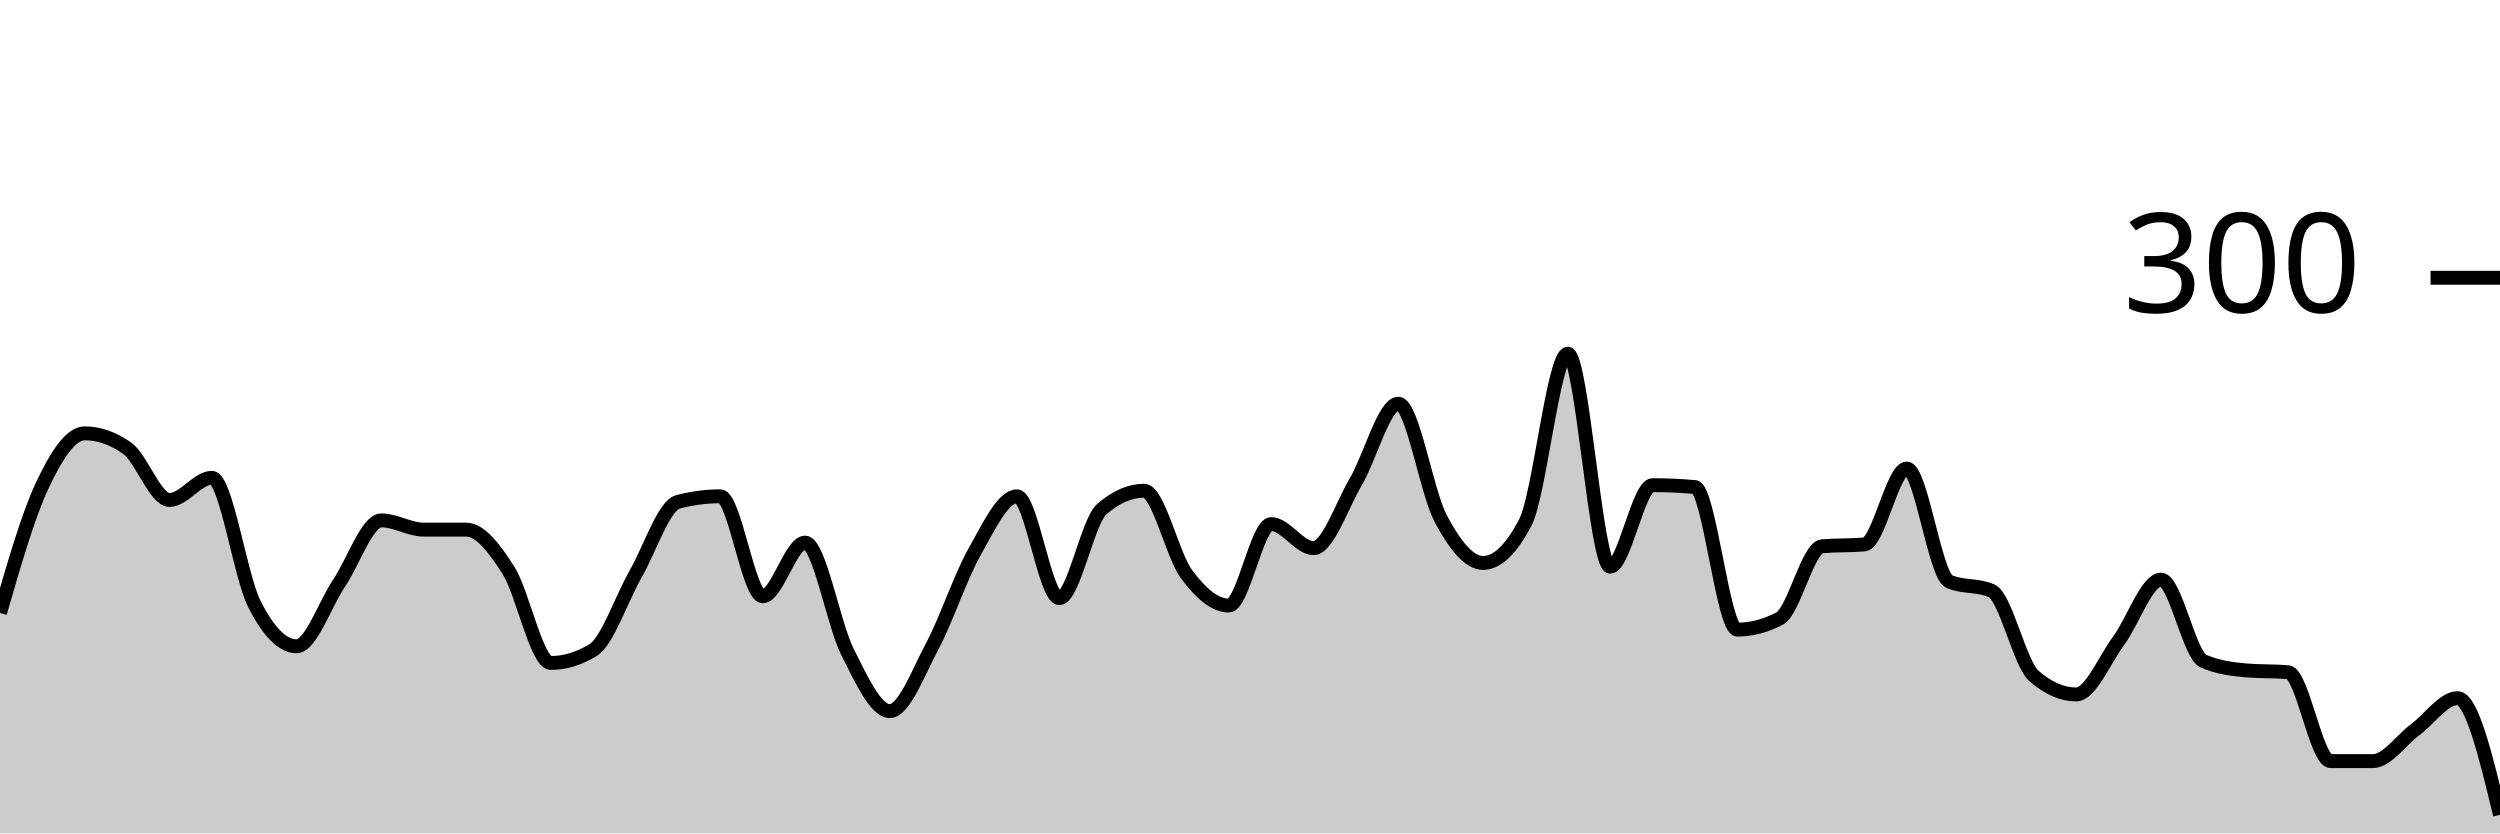
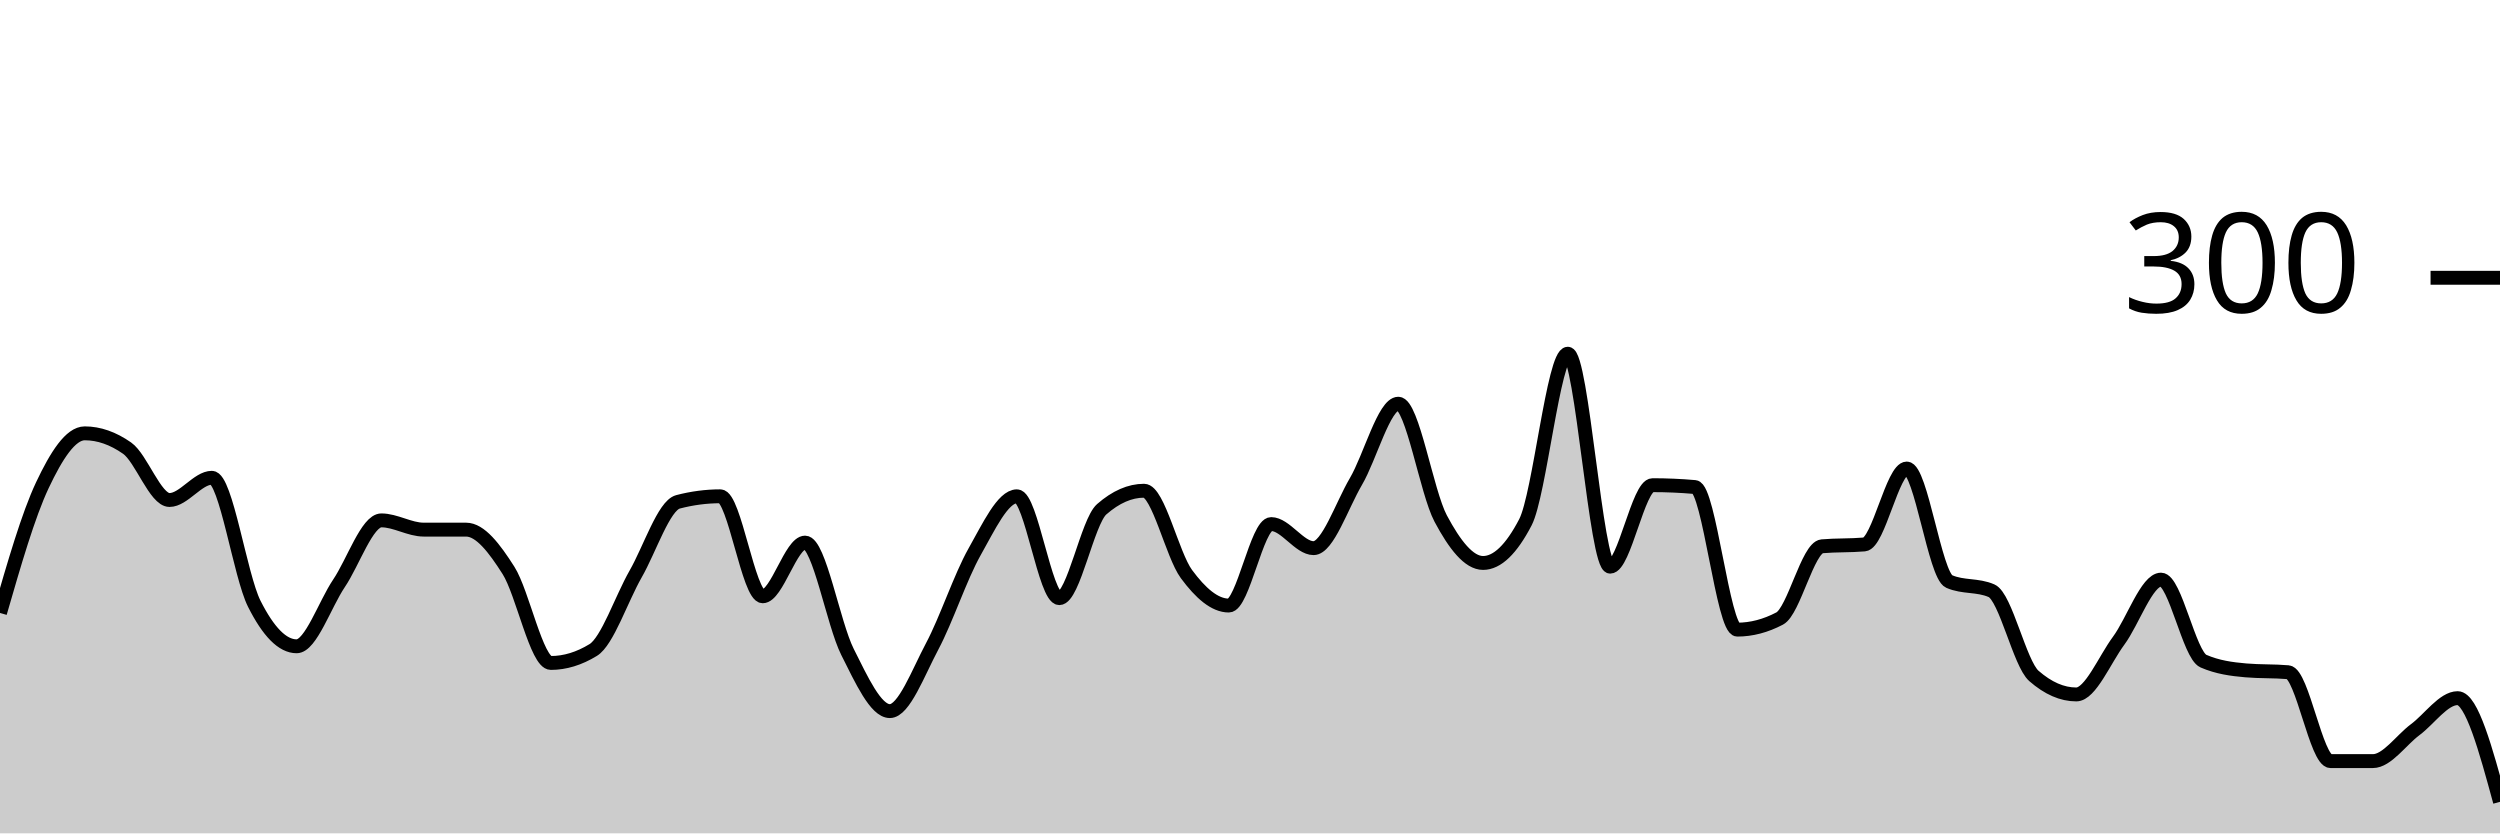
<svg xmlns="http://www.w3.org/2000/svg" viewBox="0 0 180 60">
  <g transform="translate(0,20)">
-     <path class="area" fill="rgba(0, 0, 0, 0.2)" d="M0,24.133C1.017,20.611,2.034,17.089,3.051,14.933C4.068,12.778,5.085,11.2,6.102,11.2C7.119,11.2,8.136,11.556,9.153,12.267C10.169,12.978,11.186,16,12.203,16C13.22,16,14.237,14.4,15.254,14.4C16.271,14.4,17.288,21.444,18.305,23.467C19.322,25.489,20.339,26.533,21.356,26.533C22.373,26.533,23.39,23.511,24.407,22C25.424,20.489,26.441,17.467,27.458,17.467C28.475,17.467,29.492,18.133,30.508,18.133C31.525,18.133,32.542,18.133,33.559,18.133C34.576,18.133,35.593,19.467,36.61,21.067C37.627,22.667,38.644,27.733,39.661,27.733C40.678,27.733,41.695,27.422,42.712,26.8C43.729,26.178,44.746,23.111,45.763,21.333C46.78,19.556,47.797,16.4,48.814,16.133C49.831,15.867,50.847,15.733,51.864,15.733C52.881,15.733,53.898,22.933,54.915,22.933C55.932,22.933,56.949,19.067,57.966,19.067C58.983,19.067,60,24.911,61.017,26.933C62.034,28.956,63.051,31.2,64.068,31.2C65.085,31.2,66.102,28.444,67.119,26.533C68.136,24.622,69.153,21.533,70.169,19.733C71.186,17.933,72.203,15.733,73.22,15.733C74.237,15.733,75.254,23.067,76.271,23.067C77.288,23.067,78.305,17.556,79.322,16.667C80.339,15.778,81.356,15.333,82.373,15.333C83.39,15.333,84.407,19.956,85.424,21.333C86.441,22.711,87.458,23.6,88.475,23.6C89.492,23.6,90.508,17.733,91.525,17.733C92.542,17.733,93.559,19.467,94.576,19.467C95.593,19.467,96.61,16.4,97.627,14.667C98.644,12.933,99.661,9.067,100.678,9.067C101.695,9.067,102.712,15.422,103.729,17.333C104.746,19.244,105.763,20.533,106.78,20.533C107.797,20.533,108.814,19.556,109.831,17.6C110.847,15.644,111.864,5.467,112.881,5.467C113.898,5.467,114.915,20.8,115.932,20.8C116.949,20.8,117.966,14.933,118.983,14.933C120,14.933,121.017,14.978,122.034,15.067C123.051,15.156,124.068,25.333,125.085,25.333C126.102,25.333,127.119,25.067,128.136,24.533C129.153,24,130.169,19.422,131.186,19.333C132.203,19.244,133.22,19.289,134.237,19.2C135.254,19.111,136.271,13.733,137.288,13.733C138.305,13.733,139.322,21.422,140.339,21.867C141.356,22.311,142.373,22.089,143.39,22.533C144.407,22.978,145.424,27.778,146.441,28.667C147.458,29.556,148.475,30,149.492,30C150.508,30,151.525,27.511,152.542,26.133C153.559,24.756,154.576,21.733,155.593,21.733C156.61,21.733,157.627,27.156,158.644,27.6C159.661,28.044,160.678,28.178,161.695,28.267C162.712,28.356,163.729,28.311,164.746,28.4C165.763,28.489,166.78,34.8,167.797,34.8C168.814,34.8,169.831,34.8,170.847,34.8C171.864,34.8,172.881,33.289,173.898,32.533C174.915,31.778,175.932,30.267,176.949,30.267C177.966,30.267,178.983,34.467,180,38.667L180,40C178.983,40,177.966,40,176.949,40C175.932,40,174.915,40,173.898,40C172.881,40,171.864,40,170.847,40C169.831,40,168.814,40,167.797,40C166.78,40,165.763,40,164.746,40C163.729,40,162.712,40,161.695,40C160.678,40,159.661,40,158.644,40C157.627,40,156.61,40,155.593,40C154.576,40,153.559,40,152.542,40C151.525,40,150.508,40,149.492,40C148.475,40,147.458,40,146.441,40C145.424,40,144.407,40,143.39,40C142.373,40,141.356,40,140.339,40C139.322,40,138.305,40,137.288,40C136.271,40,135.254,40,134.237,40C133.22,40,132.203,40,131.186,40C130.169,40,129.153,40,128.136,40C127.119,40,126.102,40,125.085,40C124.068,40,123.051,40,122.034,40C121.017,40,120,40,118.983,40C117.966,40,116.949,40,115.932,40C114.915,40,113.898,40,112.881,40C111.864,40,110.847,40,109.831,40C108.814,40,107.797,40,106.78,40C105.763,40,104.746,40,103.729,40C102.712,40,101.695,40,100.678,40C99.661,40,98.644,40,97.627,40C96.61,40,95.593,40,94.576,40C93.559,40,92.542,40,91.525,40C90.508,40,89.492,40,88.475,40C87.458,40,86.441,40,85.424,40C84.407,40,83.39,40,82.373,40C81.356,40,80.339,40,79.322,40C78.305,40,77.288,40,76.271,40C75.254,40,74.237,40,73.22,40C72.203,40,71.186,40,70.169,40C69.153,40,68.136,40,67.119,40C66.102,40,65.085,40,64.068,40C63.051,40,62.034,40,61.017,40C60,40,58.983,40,57.966,40C56.949,40,55.932,40,54.915,40C53.898,40,52.881,40,51.864,40C50.847,40,49.831,40,48.814,40C47.797,40,46.78,40,45.763,40C44.746,40,43.729,40,42.712,40C41.695,40,40.678,40,39.661,40C38.644,40,37.627,40,36.61,40C35.593,40,34.576,40,33.559,40C32.542,40,31.525,40,30.508,40C29.492,40,28.475,40,27.458,40C26.441,40,25.424,40,24.407,40C23.39,40,22.373,40,21.356,40C20.339,40,19.322,40,18.305,40C17.288,40,16.271,40,15.254,40C14.237,40,13.22,40,12.203,40C11.186,40,10.169,40,9.153,40C8.136,40,7.119,40,6.102,40C5.085,40,4.068,40,3.051,40C2.034,40,1.017,40,0,40Z" />
-     <path class="line" stroke="black" fill="none" d="M0,24.133C1.017,20.611,2.034,17.089,3.051,14.933C4.068,12.778,5.085,11.2,6.102,11.2C7.119,11.2,8.136,11.556,9.153,12.267C10.169,12.978,11.186,16,12.203,16C13.22,16,14.237,14.4,15.254,14.4C16.271,14.4,17.288,21.444,18.305,23.467C19.322,25.489,20.339,26.533,21.356,26.533C22.373,26.533,23.39,23.511,24.407,22C25.424,20.489,26.441,17.467,27.458,17.467C28.475,17.467,29.492,18.133,30.508,18.133C31.525,18.133,32.542,18.133,33.559,18.133C34.576,18.133,35.593,19.467,36.61,21.067C37.627,22.667,38.644,27.733,39.661,27.733C40.678,27.733,41.695,27.422,42.712,26.8C43.729,26.178,44.746,23.111,45.763,21.333C46.78,19.556,47.797,16.4,48.814,16.133C49.831,15.867,50.847,15.733,51.864,15.733C52.881,15.733,53.898,22.933,54.915,22.933C55.932,22.933,56.949,19.067,57.966,19.067C58.983,19.067,60,24.911,61.017,26.933C62.034,28.956,63.051,31.2,64.068,31.2C65.085,31.2,66.102,28.444,67.119,26.533C68.136,24.622,69.153,21.533,70.169,19.733C71.186,17.933,72.203,15.733,73.22,15.733C74.237,15.733,75.254,23.067,76.271,23.067C77.288,23.067,78.305,17.556,79.322,16.667C80.339,15.778,81.356,15.333,82.373,15.333C83.39,15.333,84.407,19.956,85.424,21.333C86.441,22.711,87.458,23.6,88.475,23.6C89.492,23.6,90.508,17.733,91.525,17.733C92.542,17.733,93.559,19.467,94.576,19.467C95.593,19.467,96.61,16.4,97.627,14.667C98.644,12.933,99.661,9.067,100.678,9.067C101.695,9.067,102.712,15.422,103.729,17.333C104.746,19.244,105.763,20.533,106.78,20.533C107.797,20.533,108.814,19.556,109.831,17.6C110.847,15.644,111.864,5.467,112.881,5.467C113.898,5.467,114.915,20.8,115.932,20.8C116.949,20.8,117.966,14.933,118.983,14.933C120,14.933,121.017,14.978,122.034,15.067C123.051,15.156,124.068,25.333,125.085,25.333C126.102,25.333,127.119,25.067,128.136,24.533C129.153,24,130.169,19.422,131.186,19.333C132.203,19.244,133.22,19.289,134.237,19.2C135.254,19.111,136.271,13.733,137.288,13.733C138.305,13.733,139.322,21.422,140.339,21.867C141.356,22.311,142.373,22.089,143.39,22.533C144.407,22.978,145.424,27.778,146.441,28.667C147.458,29.556,148.475,30,149.492,30C150.508,30,151.525,27.511,152.542,26.133C153.559,24.756,154.576,21.733,155.593,21.733C156.61,21.733,157.627,27.156,158.644,27.6C159.661,28.044,160.678,28.178,161.695,28.267C162.712,28.356,163.729,28.311,164.746,28.4C165.763,28.489,166.78,34.8,167.797,34.8C168.814,34.8,169.831,34.8,170.847,34.8C171.864,34.8,172.881,33.289,173.898,32.533C174.915,31.778,175.932,30.267,176.949,30.267C177.966,30.267,178.983,34.467,180,38.667" />
+     <path class="area" fill="rgba(0, 0, 0, 0.2)" d="M0,24.133C1.017,20.611,2.034,17.089,3.051,14.933C4.068,12.778,5.085,11.2,6.102,11.2C7.119,11.2,8.136,11.556,9.153,12.267C10.169,12.978,11.186,16,12.203,16C13.22,16,14.237,14.4,15.254,14.4C16.271,14.4,17.288,21.444,18.305,23.467C19.322,25.489,20.339,26.533,21.356,26.533C22.373,26.533,23.39,23.511,24.407,22C25.424,20.489,26.441,17.467,27.458,17.467C28.475,17.467,29.492,18.133,30.508,18.133C31.525,18.133,32.542,18.133,33.559,18.133C34.576,18.133,35.593,19.467,36.61,21.067C37.627,22.667,38.644,27.733,39.661,27.733C40.678,27.733,41.695,27.422,42.712,26.8C43.729,26.178,44.746,23.111,45.763,21.333C46.78,19.556,47.797,16.4,48.814,16.133C49.831,15.867,50.847,15.733,51.864,15.733C52.881,15.733,53.898,22.933,54.915,22.933C55.932,22.933,56.949,19.067,57.966,19.067C58.983,19.067,60,24.911,61.017,26.933C62.034,28.956,63.051,31.2,64.068,31.2C65.085,31.2,66.102,28.444,67.119,26.533C68.136,24.622,69.153,21.533,70.169,19.733C71.186,17.933,72.203,15.733,73.22,15.733C74.237,15.733,75.254,23.067,76.271,23.067C77.288,23.067,78.305,17.556,79.322,16.667C80.339,15.778,81.356,15.333,82.373,15.333C83.39,15.333,84.407,19.956,85.424,21.333C86.441,22.711,87.458,23.6,88.475,23.6C89.492,23.6,90.508,17.733,91.525,17.733C92.542,17.733,93.559,19.467,94.576,19.467C95.593,19.467,96.61,16.4,97.627,14.667C98.644,12.933,99.661,9.067,100.678,9.067C101.695,9.067,102.712,15.422,103.729,17.333C104.746,19.244,105.763,20.533,106.78,20.533C107.797,20.533,108.814,19.556,109.831,17.6C110.847,15.644,111.864,5.467,112.881,5.467C113.898,5.467,114.915,20.8,115.932,20.8C116.949,20.8,117.966,14.933,118.983,14.933C120,14.933,121.017,14.978,122.034,15.067C123.051,15.156,124.068,25.333,125.085,25.333C126.102,25.333,127.119,25.067,128.136,24.533C129.153,24,130.169,19.422,131.186,19.333C132.203,19.244,133.22,19.289,134.237,19.2C135.254,19.111,136.271,13.733,137.288,13.733C138.305,13.733,139.322,21.422,140.339,21.867C141.356,22.311,142.373,22.089,143.39,22.533C144.407,22.978,145.424,27.778,146.441,28.667C147.458,29.556,148.475,30,149.492,30C150.508,30,151.525,27.511,152.542,26.133C153.559,24.756,154.576,21.733,155.593,21.733C156.61,21.733,157.627,27.156,158.644,27.6C159.661,28.044,160.678,28.178,161.695,28.267C162.712,28.356,163.729,28.311,164.746,28.4C165.763,28.489,166.78,34.8,167.797,34.8C168.814,34.8,169.831,34.8,170.847,34.8C171.864,34.8,172.881,33.289,173.898,32.533C174.915,31.778,175.932,30.267,176.949,30.267C177.966,30.267,178.983,34,180,37.733L180,40C178.983,40,177.966,40,176.949,40C175.932,40,174.915,40,173.898,40C172.881,40,171.864,40,170.847,40C169.831,40,168.814,40,167.797,40C166.78,40,165.763,40,164.746,40C163.729,40,162.712,40,161.695,40C160.678,40,159.661,40,158.644,40C157.627,40,156.61,40,155.593,40C154.576,40,153.559,40,152.542,40C151.525,40,150.508,40,149.492,40C148.475,40,147.458,40,146.441,40C145.424,40,144.407,40,143.39,40C142.373,40,141.356,40,140.339,40C139.322,40,138.305,40,137.288,40C136.271,40,135.254,40,134.237,40C133.22,40,132.203,40,131.186,40C130.169,40,129.153,40,128.136,40C127.119,40,126.102,40,125.085,40C124.068,40,123.051,40,122.034,40C121.017,40,120,40,118.983,40C117.966,40,116.949,40,115.932,40C114.915,40,113.898,40,112.881,40C111.864,40,110.847,40,109.831,40C108.814,40,107.797,40,106.78,40C105.763,40,104.746,40,103.729,40C102.712,40,101.695,40,100.678,40C99.661,40,98.644,40,97.627,40C96.61,40,95.593,40,94.576,40C93.559,40,92.542,40,91.525,40C90.508,40,89.492,40,88.475,40C87.458,40,86.441,40,85.424,40C84.407,40,83.39,40,82.373,40C81.356,40,80.339,40,79.322,40C78.305,40,77.288,40,76.271,40C75.254,40,74.237,40,73.22,40C72.203,40,71.186,40,70.169,40C69.153,40,68.136,40,67.119,40C66.102,40,65.085,40,64.068,40C63.051,40,62.034,40,61.017,40C60,40,58.983,40,57.966,40C56.949,40,55.932,40,54.915,40C53.898,40,52.881,40,51.864,40C50.847,40,49.831,40,48.814,40C47.797,40,46.78,40,45.763,40C44.746,40,43.729,40,42.712,40C41.695,40,40.678,40,39.661,40C38.644,40,37.627,40,36.61,40C35.593,40,34.576,40,33.559,40C32.542,40,31.525,40,30.508,40C29.492,40,28.475,40,27.458,40C26.441,40,25.424,40,24.407,40C23.39,40,22.373,40,21.356,40C20.339,40,19.322,40,18.305,40C17.288,40,16.271,40,15.254,40C14.237,40,13.22,40,12.203,40C11.186,40,10.169,40,9.153,40C8.136,40,7.119,40,6.102,40C5.085,40,4.068,40,3.051,40C2.034,40,1.017,40,0,40Z" />
+     <path class="line" stroke="black" fill="none" d="M0,24.133C1.017,20.611,2.034,17.089,3.051,14.933C4.068,12.778,5.085,11.2,6.102,11.2C7.119,11.2,8.136,11.556,9.153,12.267C10.169,12.978,11.186,16,12.203,16C13.22,16,14.237,14.4,15.254,14.4C16.271,14.4,17.288,21.444,18.305,23.467C19.322,25.489,20.339,26.533,21.356,26.533C22.373,26.533,23.39,23.511,24.407,22C25.424,20.489,26.441,17.467,27.458,17.467C28.475,17.467,29.492,18.133,30.508,18.133C31.525,18.133,32.542,18.133,33.559,18.133C34.576,18.133,35.593,19.467,36.61,21.067C37.627,22.667,38.644,27.733,39.661,27.733C40.678,27.733,41.695,27.422,42.712,26.8C43.729,26.178,44.746,23.111,45.763,21.333C46.78,19.556,47.797,16.4,48.814,16.133C49.831,15.867,50.847,15.733,51.864,15.733C52.881,15.733,53.898,22.933,54.915,22.933C55.932,22.933,56.949,19.067,57.966,19.067C58.983,19.067,60,24.911,61.017,26.933C62.034,28.956,63.051,31.2,64.068,31.2C65.085,31.2,66.102,28.444,67.119,26.533C68.136,24.622,69.153,21.533,70.169,19.733C71.186,17.933,72.203,15.733,73.22,15.733C74.237,15.733,75.254,23.067,76.271,23.067C77.288,23.067,78.305,17.556,79.322,16.667C80.339,15.778,81.356,15.333,82.373,15.333C83.39,15.333,84.407,19.956,85.424,21.333C86.441,22.711,87.458,23.6,88.475,23.6C89.492,23.6,90.508,17.733,91.525,17.733C92.542,17.733,93.559,19.467,94.576,19.467C95.593,19.467,96.61,16.4,97.627,14.667C98.644,12.933,99.661,9.067,100.678,9.067C101.695,9.067,102.712,15.422,103.729,17.333C104.746,19.244,105.763,20.533,106.78,20.533C107.797,20.533,108.814,19.556,109.831,17.6C110.847,15.644,111.864,5.467,112.881,5.467C113.898,5.467,114.915,20.8,115.932,20.8C116.949,20.8,117.966,14.933,118.983,14.933C120,14.933,121.017,14.978,122.034,15.067C123.051,15.156,124.068,25.333,125.085,25.333C126.102,25.333,127.119,25.067,128.136,24.533C129.153,24,130.169,19.422,131.186,19.333C132.203,19.244,133.22,19.289,134.237,19.2C135.254,19.111,136.271,13.733,137.288,13.733C138.305,13.733,139.322,21.422,140.339,21.867C141.356,22.311,142.373,22.089,143.39,22.533C144.407,22.978,145.424,27.778,146.441,28.667C147.458,29.556,148.475,30,149.492,30C150.508,30,151.525,27.511,152.542,26.133C153.559,24.756,154.576,21.733,155.593,21.733C156.61,21.733,157.627,27.156,158.644,27.6C159.661,28.044,160.678,28.178,161.695,28.267C162.712,28.356,163.729,28.311,164.746,28.4C165.763,28.489,166.78,34.8,167.797,34.8C168.814,34.8,169.831,34.8,170.847,34.8C171.864,34.8,172.881,33.289,173.898,32.533C174.915,31.778,175.932,30.267,176.949,30.267C177.966,30.267,178.983,34,180,37.733" />
    <path class="axis-ceiling" stroke-width="1" stroke="black" fill="none" d="M175,0L180,0" />
    <text class="axis-ceiling-label" font-family="sans-serif" text-anchor="end" font-size="10px" x="170" y="2.5">300</text>
  </g>
</svg>
